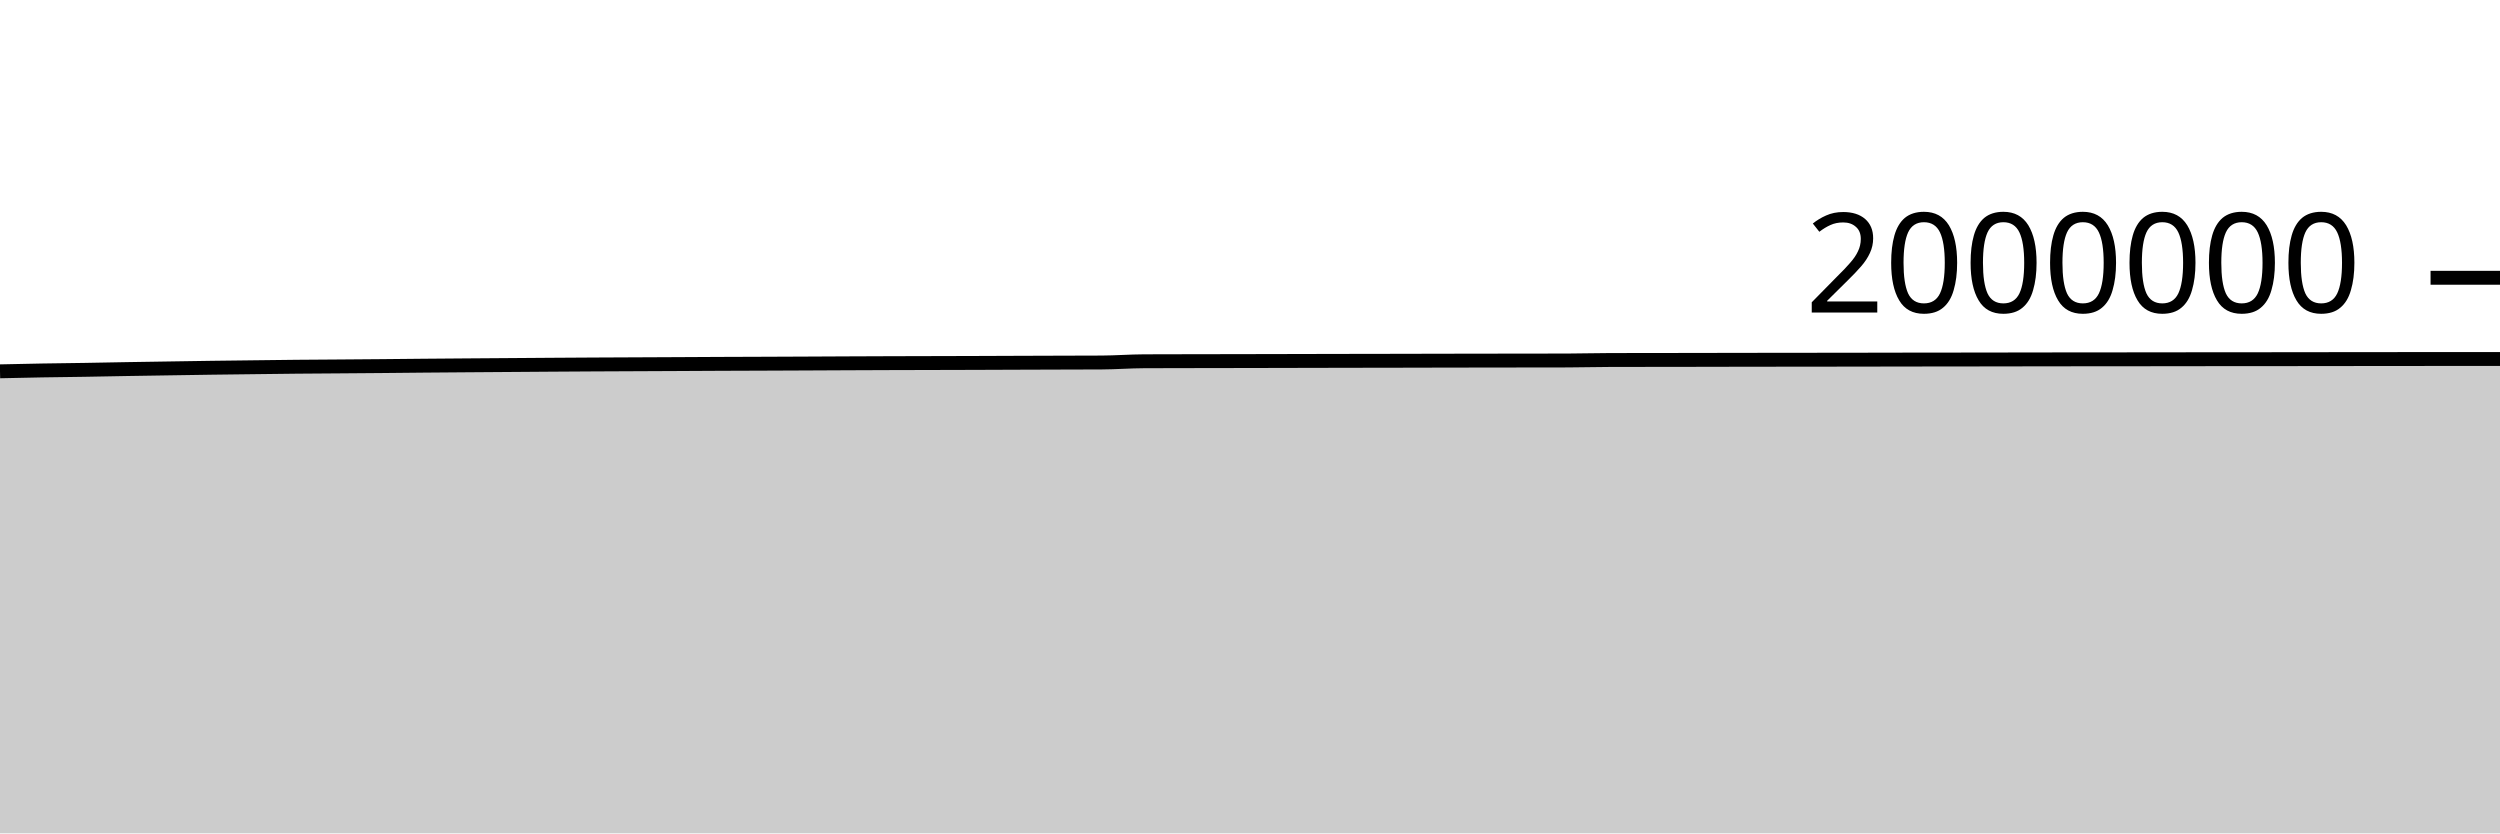
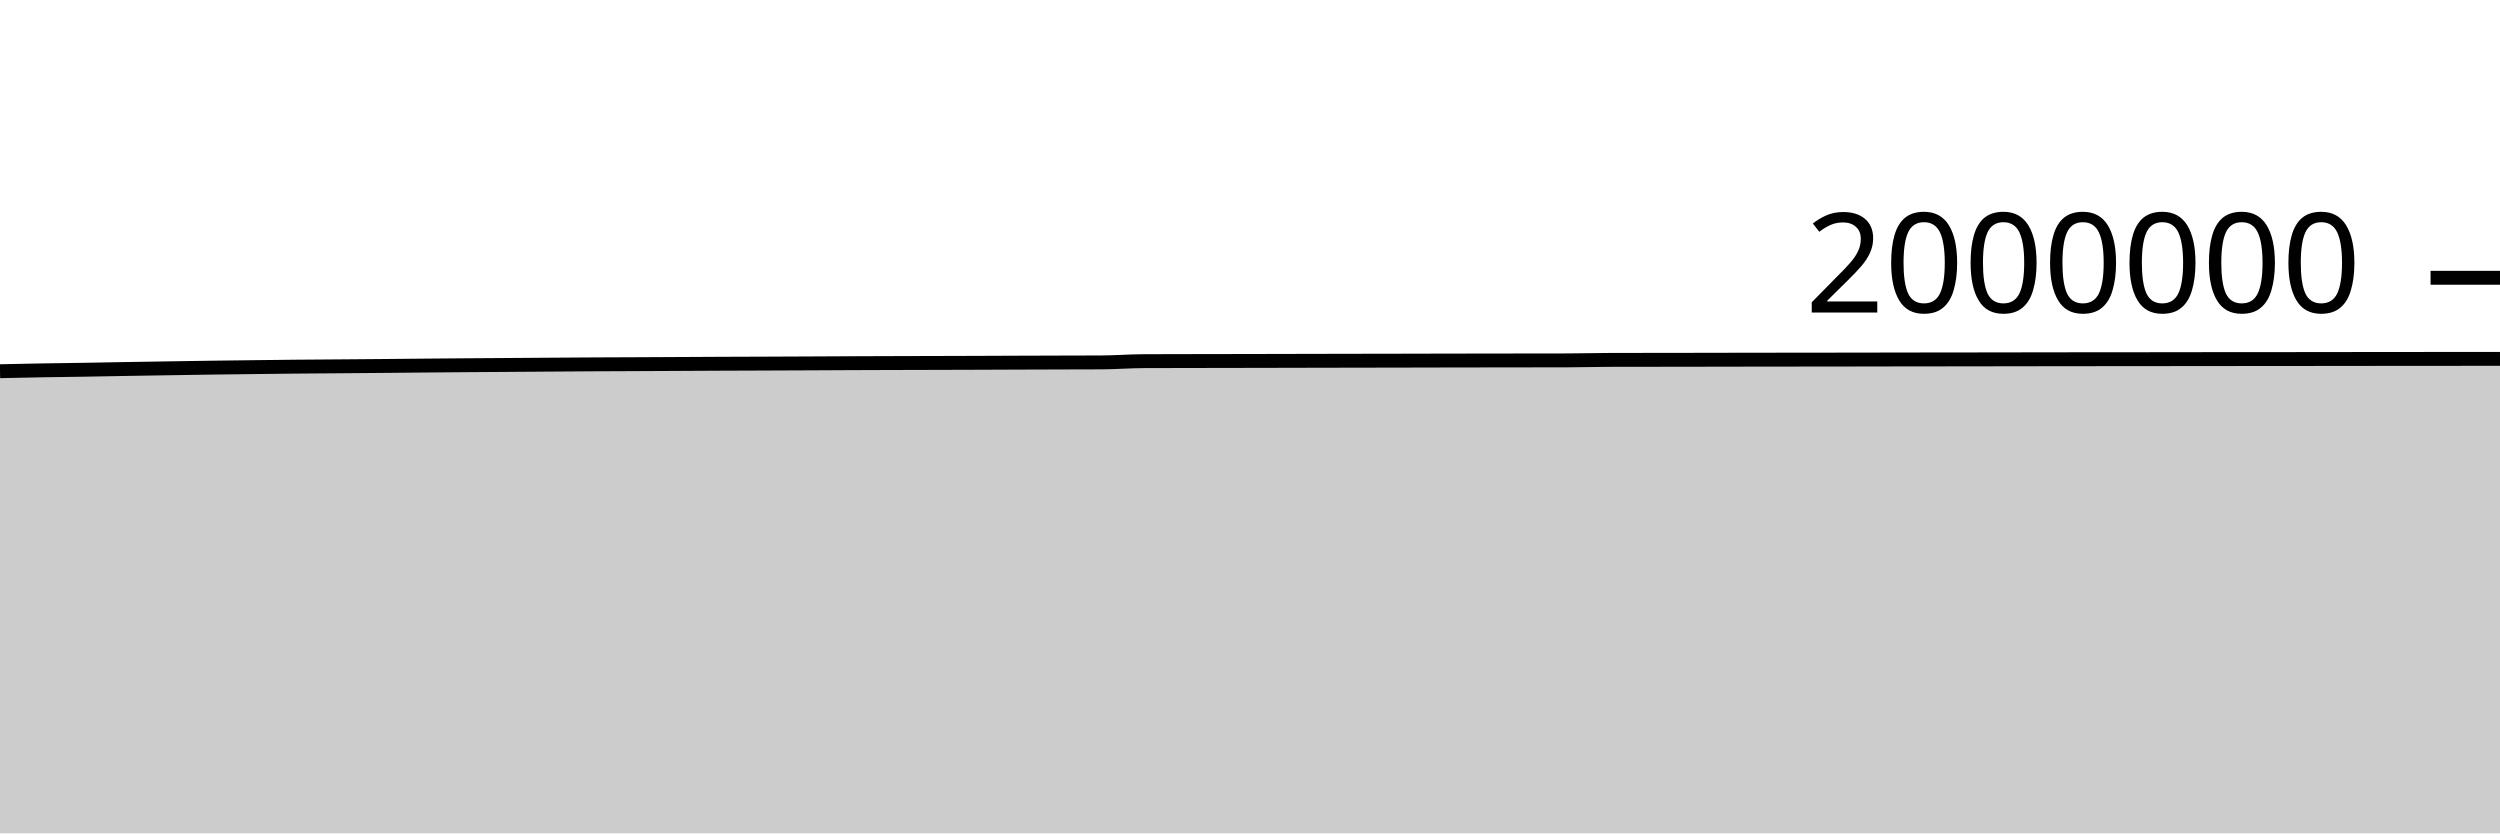
<svg xmlns="http://www.w3.org/2000/svg" viewBox="0 0 180 60">
  <g transform="translate(0,20)">
-     <path class="area" fill="rgba(0, 0, 0, 0.2)" d="M0,6.735C1.017,6.712,2.034,6.69,3.051,6.672C4.068,6.654,5.085,6.645,6.102,6.629C7.119,6.612,8.136,6.59,9.153,6.573C10.169,6.556,11.186,6.54,12.203,6.525C13.22,6.509,14.237,6.492,15.254,6.478C16.271,6.464,17.288,6.453,18.305,6.441C19.322,6.429,20.339,6.415,21.356,6.405C22.373,6.396,23.39,6.391,24.407,6.383C25.424,6.376,26.441,6.368,27.458,6.359C28.475,6.349,29.492,6.338,30.508,6.329C31.525,6.32,32.542,6.313,33.559,6.305C34.576,6.297,35.593,6.291,36.61,6.283C37.627,6.276,38.644,6.268,39.661,6.261C40.678,6.255,41.695,6.247,42.712,6.242C43.729,6.236,44.746,6.233,45.763,6.228C46.78,6.224,47.797,6.219,48.814,6.214C49.831,6.209,50.847,6.203,51.864,6.198C52.881,6.194,53.898,6.191,54.915,6.187C55.932,6.183,56.949,6.179,57.966,6.174C58.983,6.169,60,6.164,61.017,6.159C62.034,6.155,63.051,6.151,64.068,6.147C65.085,6.144,66.102,6.142,67.119,6.139C68.136,6.137,69.153,6.135,70.169,6.131C71.186,6.128,72.203,6.122,73.22,6.119C74.237,6.115,75.254,6.112,76.271,6.109C77.288,6.106,78.305,6.106,79.322,6.1C80.339,6.095,81.356,6.015,82.373,6.011C83.39,6.006,84.407,6.006,85.424,6.004C86.441,6.002,87.458,6.001,88.475,5.999C89.492,5.997,90.508,5.995,91.525,5.993C92.542,5.991,93.559,5.988,94.576,5.986C95.593,5.984,96.61,5.982,97.627,5.98C98.644,5.978,99.661,5.977,100.678,5.975C101.695,5.972,102.712,5.97,103.729,5.968C104.746,5.966,105.763,5.964,106.78,5.963C107.797,5.961,108.814,5.961,109.831,5.959C110.847,5.958,111.864,5.958,112.881,5.955C113.898,5.951,114.915,5.923,115.932,5.92C116.949,5.917,117.966,5.917,118.983,5.916C120,5.914,121.017,5.913,122.034,5.912C123.051,5.91,124.068,5.908,125.085,5.906C126.102,5.904,127.119,5.903,128.136,5.902C129.153,5.9,130.169,5.9,131.186,5.899C132.203,5.897,133.22,5.896,134.237,5.895C135.254,5.893,136.271,5.891,137.288,5.889C138.305,5.888,139.322,5.887,140.339,5.886C141.356,5.885,142.373,5.883,143.39,5.882C144.407,5.88,145.424,5.878,146.441,5.877C147.458,5.875,148.475,5.874,149.492,5.873C150.508,5.872,151.525,5.872,152.542,5.871C153.559,5.87,154.576,5.869,155.593,5.868C156.61,5.867,157.627,5.865,158.644,5.864C159.661,5.863,160.678,5.863,161.695,5.862C162.712,5.861,163.729,5.861,164.746,5.86C165.763,5.859,166.78,5.857,167.797,5.856C168.814,5.854,169.831,5.854,170.847,5.853C171.864,5.852,172.881,5.851,173.898,5.85C174.915,5.849,175.932,5.849,176.949,5.848C177.966,5.847,178.983,5.847,180,5.847L180,40C178.983,40,177.966,40,176.949,40C175.932,40,174.915,40,173.898,40C172.881,40,171.864,40,170.847,40C169.831,40,168.814,40,167.797,40C166.78,40,165.763,40,164.746,40C163.729,40,162.712,40,161.695,40C160.678,40,159.661,40,158.644,40C157.627,40,156.61,40,155.593,40C154.576,40,153.559,40,152.542,40C151.525,40,150.508,40,149.492,40C148.475,40,147.458,40,146.441,40C145.424,40,144.407,40,143.39,40C142.373,40,141.356,40,140.339,40C139.322,40,138.305,40,137.288,40C136.271,40,135.254,40,134.237,40C133.22,40,132.203,40,131.186,40C130.169,40,129.153,40,128.136,40C127.119,40,126.102,40,125.085,40C124.068,40,123.051,40,122.034,40C121.017,40,120,40,118.983,40C117.966,40,116.949,40,115.932,40C114.915,40,113.898,40,112.881,40C111.864,40,110.847,40,109.831,40C108.814,40,107.797,40,106.78,40C105.763,40,104.746,40,103.729,40C102.712,40,101.695,40,100.678,40C99.661,40,98.644,40,97.627,40C96.61,40,95.593,40,94.576,40C93.559,40,92.542,40,91.525,40C90.508,40,89.492,40,88.475,40C87.458,40,86.441,40,85.424,40C84.407,40,83.39,40,82.373,40C81.356,40,80.339,40,79.322,40C78.305,40,77.288,40,76.271,40C75.254,40,74.237,40,73.22,40C72.203,40,71.186,40,70.169,40C69.153,40,68.136,40,67.119,40C66.102,40,65.085,40,64.068,40C63.051,40,62.034,40,61.017,40C60,40,58.983,40,57.966,40C56.949,40,55.932,40,54.915,40C53.898,40,52.881,40,51.864,40C50.847,40,49.831,40,48.814,40C47.797,40,46.78,40,45.763,40C44.746,40,43.729,40,42.712,40C41.695,40,40.678,40,39.661,40C38.644,40,37.627,40,36.61,40C35.593,40,34.576,40,33.559,40C32.542,40,31.525,40,30.508,40C29.492,40,28.475,40,27.458,40C26.441,40,25.424,40,24.407,40C23.39,40,22.373,40,21.356,40C20.339,40,19.322,40,18.305,40C17.288,40,16.271,40,15.254,40C14.237,40,13.22,40,12.203,40C11.186,40,10.169,40,9.153,40C8.136,40,7.119,40,6.102,40C5.085,40,4.068,40,3.051,40C2.034,40,1.017,40,0,40Z" />
-     <path class="line" stroke="black" fill="none" d="M0,6.735C1.017,6.712,2.034,6.69,3.051,6.672C4.068,6.654,5.085,6.645,6.102,6.629C7.119,6.612,8.136,6.59,9.153,6.573C10.169,6.556,11.186,6.54,12.203,6.525C13.22,6.509,14.237,6.492,15.254,6.478C16.271,6.464,17.288,6.453,18.305,6.441C19.322,6.429,20.339,6.415,21.356,6.405C22.373,6.396,23.39,6.391,24.407,6.383C25.424,6.376,26.441,6.368,27.458,6.359C28.475,6.349,29.492,6.338,30.508,6.329C31.525,6.32,32.542,6.313,33.559,6.305C34.576,6.297,35.593,6.291,36.61,6.283C37.627,6.276,38.644,6.268,39.661,6.261C40.678,6.255,41.695,6.247,42.712,6.242C43.729,6.236,44.746,6.233,45.763,6.228C46.78,6.224,47.797,6.219,48.814,6.214C49.831,6.209,50.847,6.203,51.864,6.198C52.881,6.194,53.898,6.191,54.915,6.187C55.932,6.183,56.949,6.179,57.966,6.174C58.983,6.169,60,6.164,61.017,6.159C62.034,6.155,63.051,6.151,64.068,6.147C65.085,6.144,66.102,6.142,67.119,6.139C68.136,6.137,69.153,6.135,70.169,6.131C71.186,6.128,72.203,6.122,73.22,6.119C74.237,6.115,75.254,6.112,76.271,6.109C77.288,6.106,78.305,6.106,79.322,6.1C80.339,6.095,81.356,6.015,82.373,6.011C83.39,6.006,84.407,6.006,85.424,6.004C86.441,6.002,87.458,6.001,88.475,5.999C89.492,5.997,90.508,5.995,91.525,5.993C92.542,5.991,93.559,5.988,94.576,5.986C95.593,5.984,96.61,5.982,97.627,5.98C98.644,5.978,99.661,5.977,100.678,5.975C101.695,5.972,102.712,5.97,103.729,5.968C104.746,5.966,105.763,5.964,106.78,5.963C107.797,5.961,108.814,5.961,109.831,5.959C110.847,5.958,111.864,5.958,112.881,5.955C113.898,5.951,114.915,5.923,115.932,5.92C116.949,5.917,117.966,5.917,118.983,5.916C120,5.914,121.017,5.913,122.034,5.912C123.051,5.91,124.068,5.908,125.085,5.906C126.102,5.904,127.119,5.903,128.136,5.902C129.153,5.9,130.169,5.9,131.186,5.899C132.203,5.897,133.22,5.896,134.237,5.895C135.254,5.893,136.271,5.891,137.288,5.889C138.305,5.888,139.322,5.887,140.339,5.886C141.356,5.885,142.373,5.883,143.39,5.882C144.407,5.88,145.424,5.878,146.441,5.877C147.458,5.875,148.475,5.874,149.492,5.873C150.508,5.872,151.525,5.872,152.542,5.871C153.559,5.87,154.576,5.869,155.593,5.868C156.61,5.867,157.627,5.865,158.644,5.864C159.661,5.863,160.678,5.863,161.695,5.862C162.712,5.861,163.729,5.861,164.746,5.86C165.763,5.859,166.78,5.857,167.797,5.856C168.814,5.854,169.831,5.854,170.847,5.853C171.864,5.852,172.881,5.851,173.898,5.85C174.915,5.849,175.932,5.849,176.949,5.848C177.966,5.847,178.983,5.847,180,5.847" />
+     <path class="area" fill="rgba(0, 0, 0, 0.2)" d="M0,6.727C1.017,6.705,2.034,6.682,3.051,6.665C4.068,6.647,5.085,6.638,6.102,6.621C7.119,6.605,8.136,6.583,9.153,6.566C10.169,6.548,11.186,6.533,12.203,6.517C13.22,6.501,14.237,6.484,15.254,6.47C16.271,6.456,17.288,6.446,18.305,6.433C19.322,6.421,20.339,6.407,21.356,6.398C22.373,6.388,23.39,6.384,24.407,6.376C25.424,6.368,26.441,6.36,27.458,6.351C28.475,6.342,29.492,6.331,30.508,6.322C31.525,6.313,32.542,6.305,33.559,6.297C34.576,6.29,35.593,6.283,36.61,6.276C37.627,6.268,38.644,6.261,39.661,6.254C40.678,6.247,41.695,6.24,42.712,6.234C43.729,6.228,44.746,6.225,45.763,6.221C46.78,6.216,47.797,6.211,48.814,6.206C49.831,6.201,50.847,6.195,51.864,6.19C52.881,6.186,53.898,6.183,54.915,6.179C55.932,6.175,56.949,6.171,57.966,6.166C58.983,6.162,60,6.156,61.017,6.151C62.034,6.147,63.051,6.143,64.068,6.14C65.085,6.136,66.102,6.134,67.119,6.132C68.136,6.129,69.153,6.127,70.169,6.123C71.186,6.12,72.203,6.115,73.22,6.111C74.237,6.107,75.254,6.104,76.271,6.101C77.288,6.098,78.305,6.099,79.322,6.093C80.339,6.087,81.356,6.007,82.373,6.003C83.39,5.998,84.407,5.998,85.424,5.996C86.441,5.994,87.458,5.993,88.475,5.991C89.492,5.989,90.508,5.988,91.525,5.985C92.542,5.983,93.559,5.98,94.576,5.978C95.593,5.976,96.61,5.974,97.627,5.972C98.644,5.97,99.661,5.969,100.678,5.967C101.695,5.965,102.712,5.962,103.729,5.96C104.746,5.958,105.763,5.956,106.78,5.955C107.797,5.953,108.814,5.953,109.831,5.951C110.847,5.95,111.864,5.95,112.881,5.947C113.898,5.944,114.915,5.915,115.932,5.912C116.949,5.909,117.966,5.909,118.983,5.908C120,5.907,121.017,5.905,122.034,5.904C123.051,5.902,124.068,5.9,125.085,5.898C126.102,5.896,127.119,5.895,128.136,5.894C129.153,5.892,130.169,5.892,131.186,5.891C132.203,5.889,133.22,5.888,134.237,5.887C135.254,5.885,136.271,5.883,137.288,5.881C138.305,5.88,139.322,5.879,140.339,5.878C141.356,5.877,142.373,5.875,143.39,5.874C144.407,5.872,145.424,5.87,146.441,5.869C147.458,5.867,148.475,5.866,149.492,5.865C150.508,5.864,151.525,5.864,152.542,5.863C153.559,5.862,154.576,5.861,155.593,5.86C156.61,5.859,157.627,5.857,158.644,5.856C159.661,5.855,160.678,5.855,161.695,5.854C162.712,5.853,163.729,5.853,164.746,5.852C165.763,5.851,166.78,5.849,167.797,5.848C168.814,5.846,169.831,5.846,170.847,5.845C171.864,5.844,172.881,5.843,173.898,5.842C174.915,5.841,175.932,5.84,176.949,5.84C177.966,5.839,178.983,5.839,180,5.838L180,40C178.983,40,177.966,40,176.949,40C175.932,40,174.915,40,173.898,40C172.881,40,171.864,40,170.847,40C169.831,40,168.814,40,167.797,40C166.78,40,165.763,40,164.746,40C163.729,40,162.712,40,161.695,40C160.678,40,159.661,40,158.644,40C157.627,40,156.61,40,155.593,40C154.576,40,153.559,40,152.542,40C151.525,40,150.508,40,149.492,40C148.475,40,147.458,40,146.441,40C145.424,40,144.407,40,143.39,40C142.373,40,141.356,40,140.339,40C139.322,40,138.305,40,137.288,40C136.271,40,135.254,40,134.237,40C133.22,40,132.203,40,131.186,40C130.169,40,129.153,40,128.136,40C127.119,40,126.102,40,125.085,40C124.068,40,123.051,40,122.034,40C121.017,40,120,40,118.983,40C117.966,40,116.949,40,115.932,40C114.915,40,113.898,40,112.881,40C111.864,40,110.847,40,109.831,40C108.814,40,107.797,40,106.78,40C105.763,40,104.746,40,103.729,40C102.712,40,101.695,40,100.678,40C99.661,40,98.644,40,97.627,40C96.61,40,95.593,40,94.576,40C93.559,40,92.542,40,91.525,40C90.508,40,89.492,40,88.475,40C87.458,40,86.441,40,85.424,40C84.407,40,83.39,40,82.373,40C81.356,40,80.339,40,79.322,40C78.305,40,77.288,40,76.271,40C75.254,40,74.237,40,73.22,40C72.203,40,71.186,40,70.169,40C69.153,40,68.136,40,67.119,40C66.102,40,65.085,40,64.068,40C63.051,40,62.034,40,61.017,40C60,40,58.983,40,57.966,40C56.949,40,55.932,40,54.915,40C53.898,40,52.881,40,51.864,40C50.847,40,49.831,40,48.814,40C47.797,40,46.78,40,45.763,40C44.746,40,43.729,40,42.712,40C41.695,40,40.678,40,39.661,40C38.644,40,37.627,40,36.61,40C35.593,40,34.576,40,33.559,40C32.542,40,31.525,40,30.508,40C29.492,40,28.475,40,27.458,40C26.441,40,25.424,40,24.407,40C23.39,40,22.373,40,21.356,40C20.339,40,19.322,40,18.305,40C17.288,40,16.271,40,15.254,40C14.237,40,13.22,40,12.203,40C11.186,40,10.169,40,9.153,40C8.136,40,7.119,40,6.102,40C5.085,40,4.068,40,3.051,40C2.034,40,1.017,40,0,40Z" />
+     <path class="line" stroke="black" fill="none" d="M0,6.727C1.017,6.705,2.034,6.682,3.051,6.665C4.068,6.647,5.085,6.638,6.102,6.621C7.119,6.605,8.136,6.583,9.153,6.566C10.169,6.548,11.186,6.533,12.203,6.517C13.22,6.501,14.237,6.484,15.254,6.47C16.271,6.456,17.288,6.446,18.305,6.433C19.322,6.421,20.339,6.407,21.356,6.398C22.373,6.388,23.39,6.384,24.407,6.376C25.424,6.368,26.441,6.36,27.458,6.351C28.475,6.342,29.492,6.331,30.508,6.322C31.525,6.313,32.542,6.305,33.559,6.297C34.576,6.29,35.593,6.283,36.61,6.276C37.627,6.268,38.644,6.261,39.661,6.254C40.678,6.247,41.695,6.24,42.712,6.234C43.729,6.228,44.746,6.225,45.763,6.221C46.78,6.216,47.797,6.211,48.814,6.206C49.831,6.201,50.847,6.195,51.864,6.19C52.881,6.186,53.898,6.183,54.915,6.179C55.932,6.175,56.949,6.171,57.966,6.166C58.983,6.162,60,6.156,61.017,6.151C62.034,6.147,63.051,6.143,64.068,6.14C65.085,6.136,66.102,6.134,67.119,6.132C68.136,6.129,69.153,6.127,70.169,6.123C71.186,6.12,72.203,6.115,73.22,6.111C74.237,6.107,75.254,6.104,76.271,6.101C77.288,6.098,78.305,6.099,79.322,6.093C80.339,6.087,81.356,6.007,82.373,6.003C83.39,5.998,84.407,5.998,85.424,5.996C86.441,5.994,87.458,5.993,88.475,5.991C89.492,5.989,90.508,5.988,91.525,5.985C92.542,5.983,93.559,5.98,94.576,5.978C95.593,5.976,96.61,5.974,97.627,5.972C98.644,5.97,99.661,5.969,100.678,5.967C101.695,5.965,102.712,5.962,103.729,5.96C104.746,5.958,105.763,5.956,106.78,5.955C107.797,5.953,108.814,5.953,109.831,5.951C110.847,5.95,111.864,5.95,112.881,5.947C113.898,5.944,114.915,5.915,115.932,5.912C116.949,5.909,117.966,5.909,118.983,5.908C120,5.907,121.017,5.905,122.034,5.904C123.051,5.902,124.068,5.9,125.085,5.898C126.102,5.896,127.119,5.895,128.136,5.894C129.153,5.892,130.169,5.892,131.186,5.891C132.203,5.889,133.22,5.888,134.237,5.887C135.254,5.885,136.271,5.883,137.288,5.881C138.305,5.88,139.322,5.879,140.339,5.878C141.356,5.877,142.373,5.875,143.39,5.874C144.407,5.872,145.424,5.87,146.441,5.869C147.458,5.867,148.475,5.866,149.492,5.865C150.508,5.864,151.525,5.864,152.542,5.863C153.559,5.862,154.576,5.861,155.593,5.86C156.61,5.859,157.627,5.857,158.644,5.856C159.661,5.855,160.678,5.855,161.695,5.854C162.712,5.853,163.729,5.853,164.746,5.852C165.763,5.851,166.78,5.849,167.797,5.848C168.814,5.846,169.831,5.846,170.847,5.845C171.864,5.844,172.881,5.843,173.898,5.842C174.915,5.841,175.932,5.84,176.949,5.84C177.966,5.839,178.983,5.839,180,5.838" />
    <path class="axis-ceiling" stroke-width="1" stroke="black" fill="none" d="M175,0L180,0" />
    <text class="axis-ceiling-label" font-family="sans-serif" text-anchor="end" font-size="10px" x="170" y="2.5">2000000</text>
  </g>
</svg>
